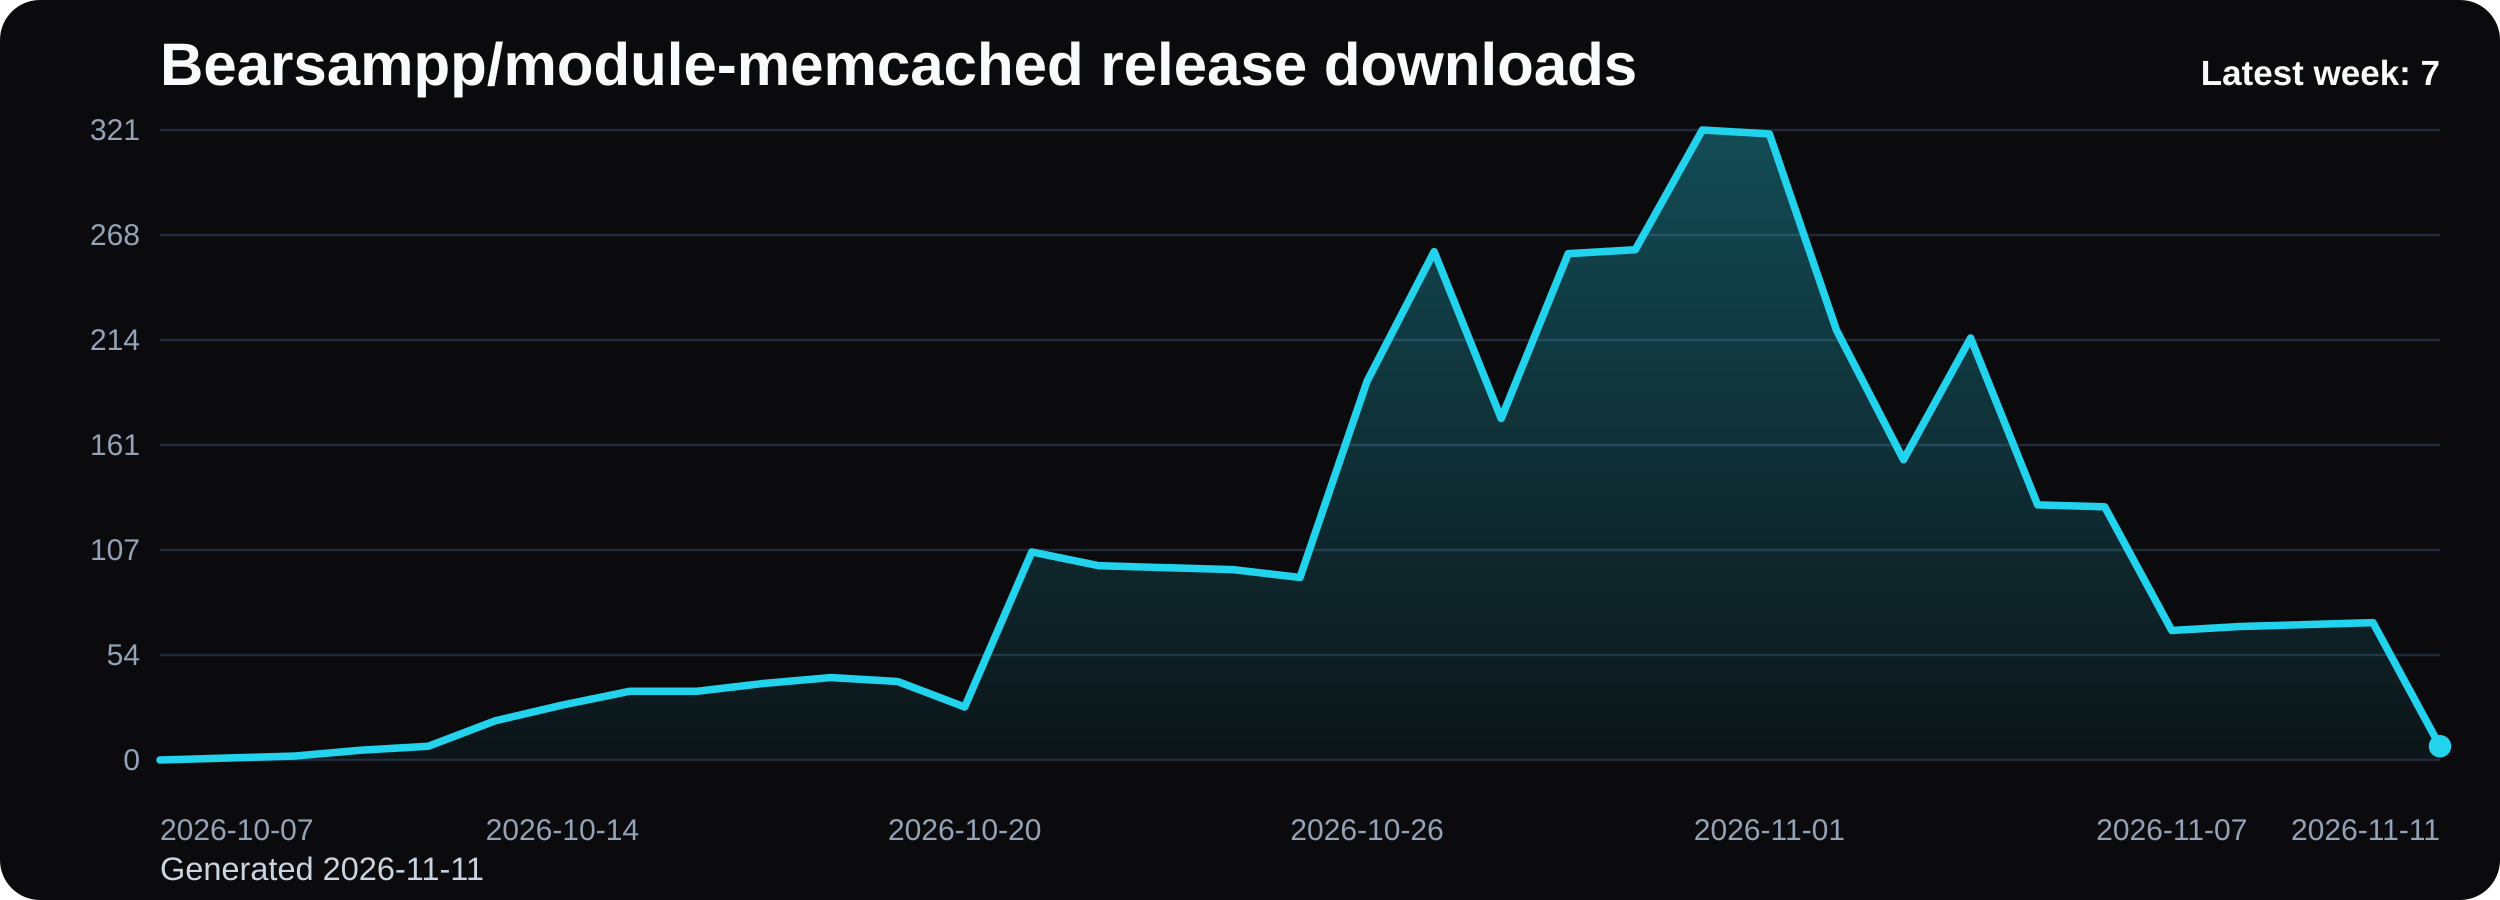
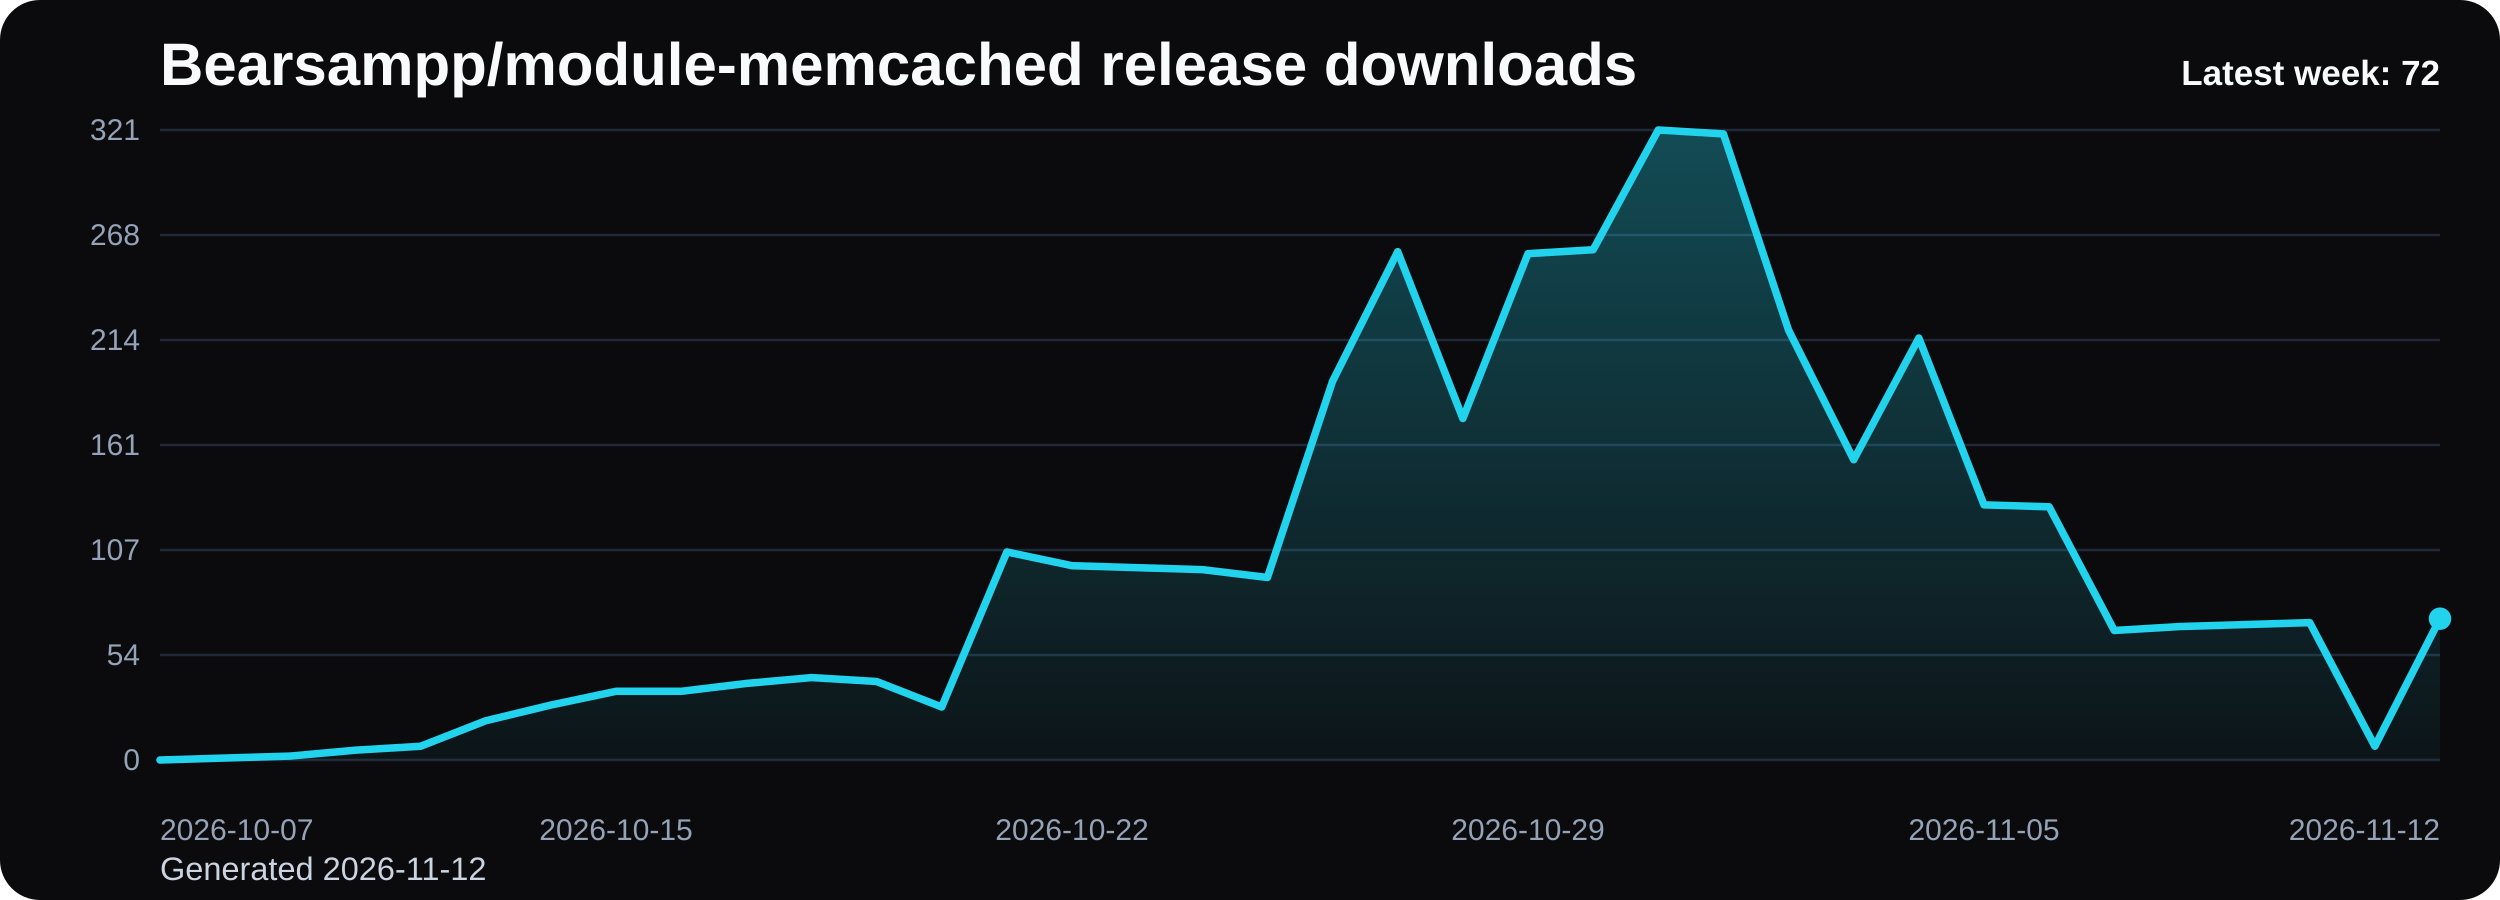
<svg xmlns="http://www.w3.org/2000/svg" viewBox="0 0 1000 360" role="img" aria-label="Bearsampp/module-memcached release downloads chart">
  <defs>
    <linearGradient id="fill-weekly-black" x1="0" y1="0" x2="0" y2="1">
      <stop offset="0%" stop-color="#22d3ee" stop-opacity="0.32" />
      <stop offset="100%" stop-color="#22d3ee" stop-opacity="0.05" />
    </linearGradient>
    <style>
      .bg { fill: #0b0b0d; }
      .title { font: 700 24px Arial, sans-serif; fill: #f8fafc; }
      .sub { font: 400 13px Arial, sans-serif; fill: #cbd5e1; }
      .grid { stroke: #1f2937; stroke-width: 1; }
      .axis { font: 400 12px Arial, sans-serif; fill: #94a3b8; }
      .line { fill: none; stroke: #22d3ee; stroke-width: 3; stroke-linecap: round; stroke-linejoin: round; }
      .dot { fill: #22d3ee; }
      .value { font: 600 11px Arial, sans-serif; fill: #cbd5e1; }
      .latest { font: 700 14px Arial, sans-serif; fill: #f8fafc; }
    </style>
  </defs>
  <rect class="bg" x="0" y="0" width="1000" height="360" rx="16" />
  <text class="title" x="64" y="34">Bearsampp/module-memcached release downloads</text>
-   <text class="sub" x="64" y="352">Generated 2026-11-11</text>
+   <text class="sub" x="64" y="352">Generated 2026-11-12</text>
  <line x1="64" y1="52.00" x2="976" y2="52.00" class="grid" />
  <text x="56" y="56.00" text-anchor="end" class="axis">321</text>
  <line x1="64" y1="94.00" x2="976" y2="94.00" class="grid" />
  <text x="56" y="98.00" text-anchor="end" class="axis">268</text>
  <line x1="64" y1="136.00" x2="976" y2="136.00" class="grid" />
  <text x="56" y="140.00" text-anchor="end" class="axis">214</text>
  <line x1="64" y1="178.00" x2="976" y2="178.00" class="grid" />
  <text x="56" y="182.00" text-anchor="end" class="axis">161</text>
  <line x1="64" y1="220.00" x2="976" y2="220.00" class="grid" />
  <text x="56" y="224.00" text-anchor="end" class="axis">107</text>
  <line x1="64" y1="262.00" x2="976" y2="262.00" class="grid" />
  <text x="56" y="266.00" text-anchor="end" class="axis">54</text>
  <line x1="64" y1="304.00" x2="976" y2="304.00" class="grid" />
  <text x="56" y="308.00" text-anchor="end" class="axis">0</text>
-   <path d="M 64.00 304 L 64.00 304.00 L 90.82 303.21 L 117.65 302.43 L 144.47 300.07 L 171.29 298.50 L 198.12 288.30 L 224.94 282.02 L 251.76 276.52 L 278.59 276.52 L 305.41 273.38 L 332.24 271.03 L 359.06 272.60 L 385.88 282.80 L 412.71 220.79 L 439.53 226.28 L 466.35 227.07 L 493.18 227.85 L 520.00 230.99 L 546.82 152.49 L 573.65 100.67 L 600.47 167.40 L 627.29 101.46 L 654.12 99.89 L 680.94 52.00 L 707.76 53.57 L 734.59 132.07 L 761.41 183.89 L 788.24 135.21 L 815.06 201.94 L 841.88 202.73 L 868.71 252.19 L 895.53 250.62 L 922.35 249.83 L 949.18 249.05 L 976.00 298.50 L 976.00 304 Z" fill="url(#fill-weekly-black)" />
-   <polyline class="line" points="64.00,304.00 90.82,303.21 117.65,302.43 144.47,300.07 171.29,298.50 198.12,288.30 224.94,282.02 251.76,276.52 278.59,276.52 305.41,273.38 332.24,271.03 359.06,272.60 385.88,282.80 412.71,220.79 439.53,226.28 466.35,227.07 493.18,227.85 520.00,230.99 546.82,152.49 573.65,100.67 600.47,167.40 627.29,101.46 654.12,99.89 680.94,52.00 707.76,53.57 734.59,132.07 761.41,183.89 788.24,135.21 815.06,201.94 841.88,202.73 868.71,252.19 895.53,250.62 922.35,249.83 949.18,249.05 976.00,298.50" />
-   <circle class="dot" cx="976.00" cy="298.50" r="4.5" />
+   <path d="M 64.00 304 L 64.00 304.00 L 90.06 303.21 L 116.11 302.43 L 142.17 300.07 L 168.23 298.50 L 194.29 288.30 L 220.34 282.02 L 246.40 276.52 L 272.46 276.52 L 298.51 273.38 L 324.57 271.03 L 350.63 272.60 L 376.69 282.80 L 402.74 220.79 L 428.80 226.28 L 454.86 227.07 L 480.91 227.85 L 506.97 230.99 L 533.03 152.49 L 559.09 100.67 L 585.14 167.40 L 611.20 101.46 L 637.26 99.89 L 663.31 52.00 L 689.37 53.57 L 715.43 132.07 L 741.49 183.89 L 767.54 135.21 L 793.60 201.94 L 819.66 202.73 L 845.71 252.19 L 871.77 250.62 L 897.83 249.83 L 923.89 249.05 L 949.94 298.50 L 976.00 247.48 L 976.00 304 Z" fill="url(#fill-weekly-black)" />
+   <polyline class="line" points="64.00,304.00 90.06,303.21 116.11,302.43 142.17,300.07 168.23,298.50 194.29,288.30 220.34,282.02 246.40,276.52 272.46,276.52 298.51,273.38 324.57,271.03 350.63,272.60 376.69,282.80 402.74,220.79 428.80,226.28 454.86,227.07 480.91,227.85 506.97,230.99 533.03,152.49 559.09,100.67 585.14,167.40 611.20,101.46 637.26,99.89 663.31,52.00 689.37,53.57 715.43,132.07 741.49,183.89 767.54,135.21 793.60,201.94 819.66,202.73 845.71,252.19 871.77,250.62 897.83,249.83 923.89,249.05 949.94,298.50 976.00,247.48" />
+   <circle class="dot" cx="976.00" cy="247.48" r="4.5" />
  <text class="axis" x="64.00" y="336" text-anchor="start">2026-10-07</text>
-   <text class="axis" x="224.94" y="336" text-anchor="middle">2026-10-14</text>
-   <text class="axis" x="385.88" y="336" text-anchor="middle">2026-10-20</text>
-   <text class="axis" x="546.82" y="336" text-anchor="middle">2026-10-26</text>
-   <text class="axis" x="707.76" y="336" text-anchor="middle">2026-11-01</text>
-   <text class="axis" x="868.71" y="336" text-anchor="middle">2026-11-07</text>
-   <text class="axis" x="976.00" y="336" text-anchor="end">2026-11-11</text>
-   <text class="latest" x="976" y="34" text-anchor="end">Latest week: 7</text>
+   <text class="axis" x="246.40" y="336" text-anchor="middle">2026-10-15</text>
+   <text class="axis" x="428.80" y="336" text-anchor="middle">2026-10-22</text>
+   <text class="axis" x="611.20" y="336" text-anchor="middle">2026-10-29</text>
+   <text class="axis" x="793.60" y="336" text-anchor="middle">2026-11-05</text>
+   <text class="axis" x="976.00" y="336" text-anchor="end">2026-11-12</text>
+   <text class="latest" x="976" y="34" text-anchor="end">Latest week: 72</text>
</svg>
